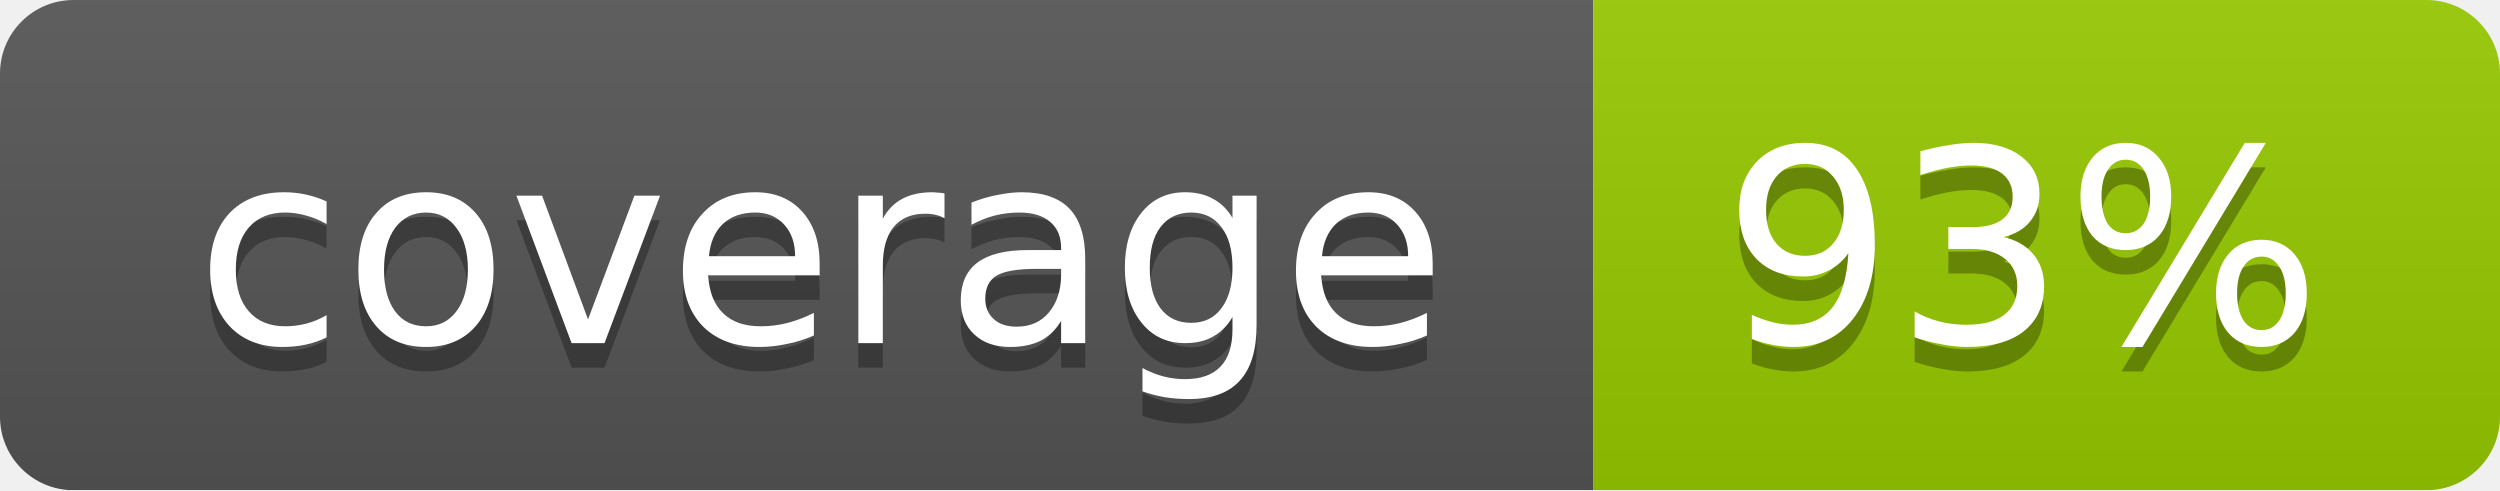
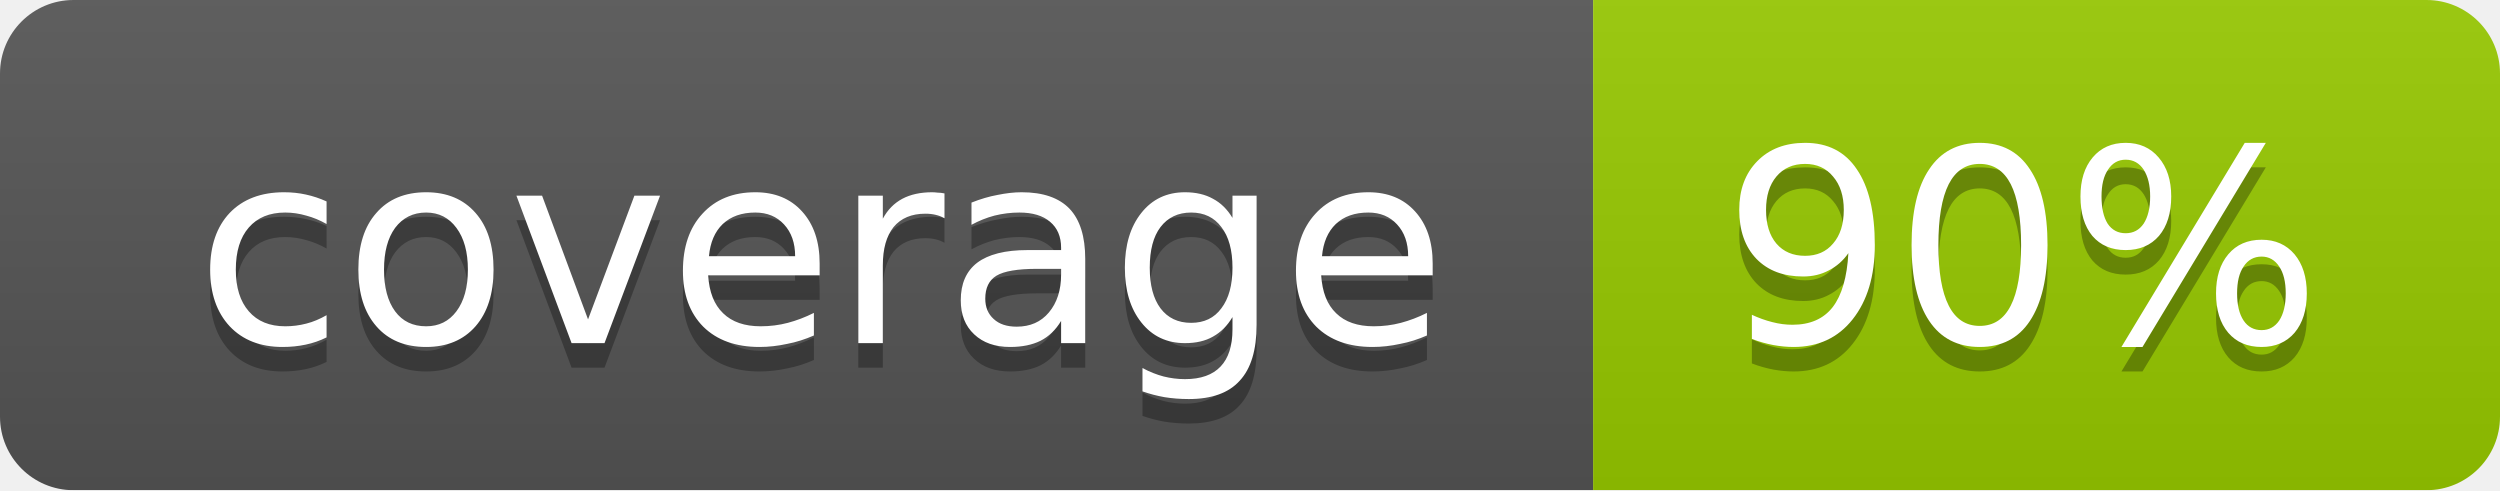
<svg xmlns="http://www.w3.org/2000/svg" width="102" height="20">
  <linearGradient id="smooth" x2="0" y2="100%">
    <stop offset="0" stop-color="#bbb" stop-opacity=".1" />
    <stop offset="1" stop-opacity=".1" />
  </linearGradient>
  <mask id="round">
    <rect width="102" height="20" rx="3" fill="#fff" />
  </mask>
  <g mask="url(#round)">
    <rect width="65" height="20" fill="#555" />
    <rect x="65" width="37" height="20" fill="#97ca00" />
    <rect width="102" height="20" fill="url(#smooth)" />
  </g>
  <g fill="#fff" text-anchor="middle" font-family="DejaVu Sans,Verdana,Geneva,sans-serif" font-size="11">
    <text x="33.5" y="15" fill="#010101" fill-opacity=".3">coverage</text>
    <text x="33.5" y="14">coverage</text>
-     <text x="82.5" y="15" fill="#010101" fill-opacity=".3">93%</text>
-     <text x="82.5" y="14">93%</text>
+     <text x="82.5" y="15" fill="#010101" fill-opacity=".3">90%</text>
+     <text x="82.5" y="14">90%</text>
  </g>
</svg>
